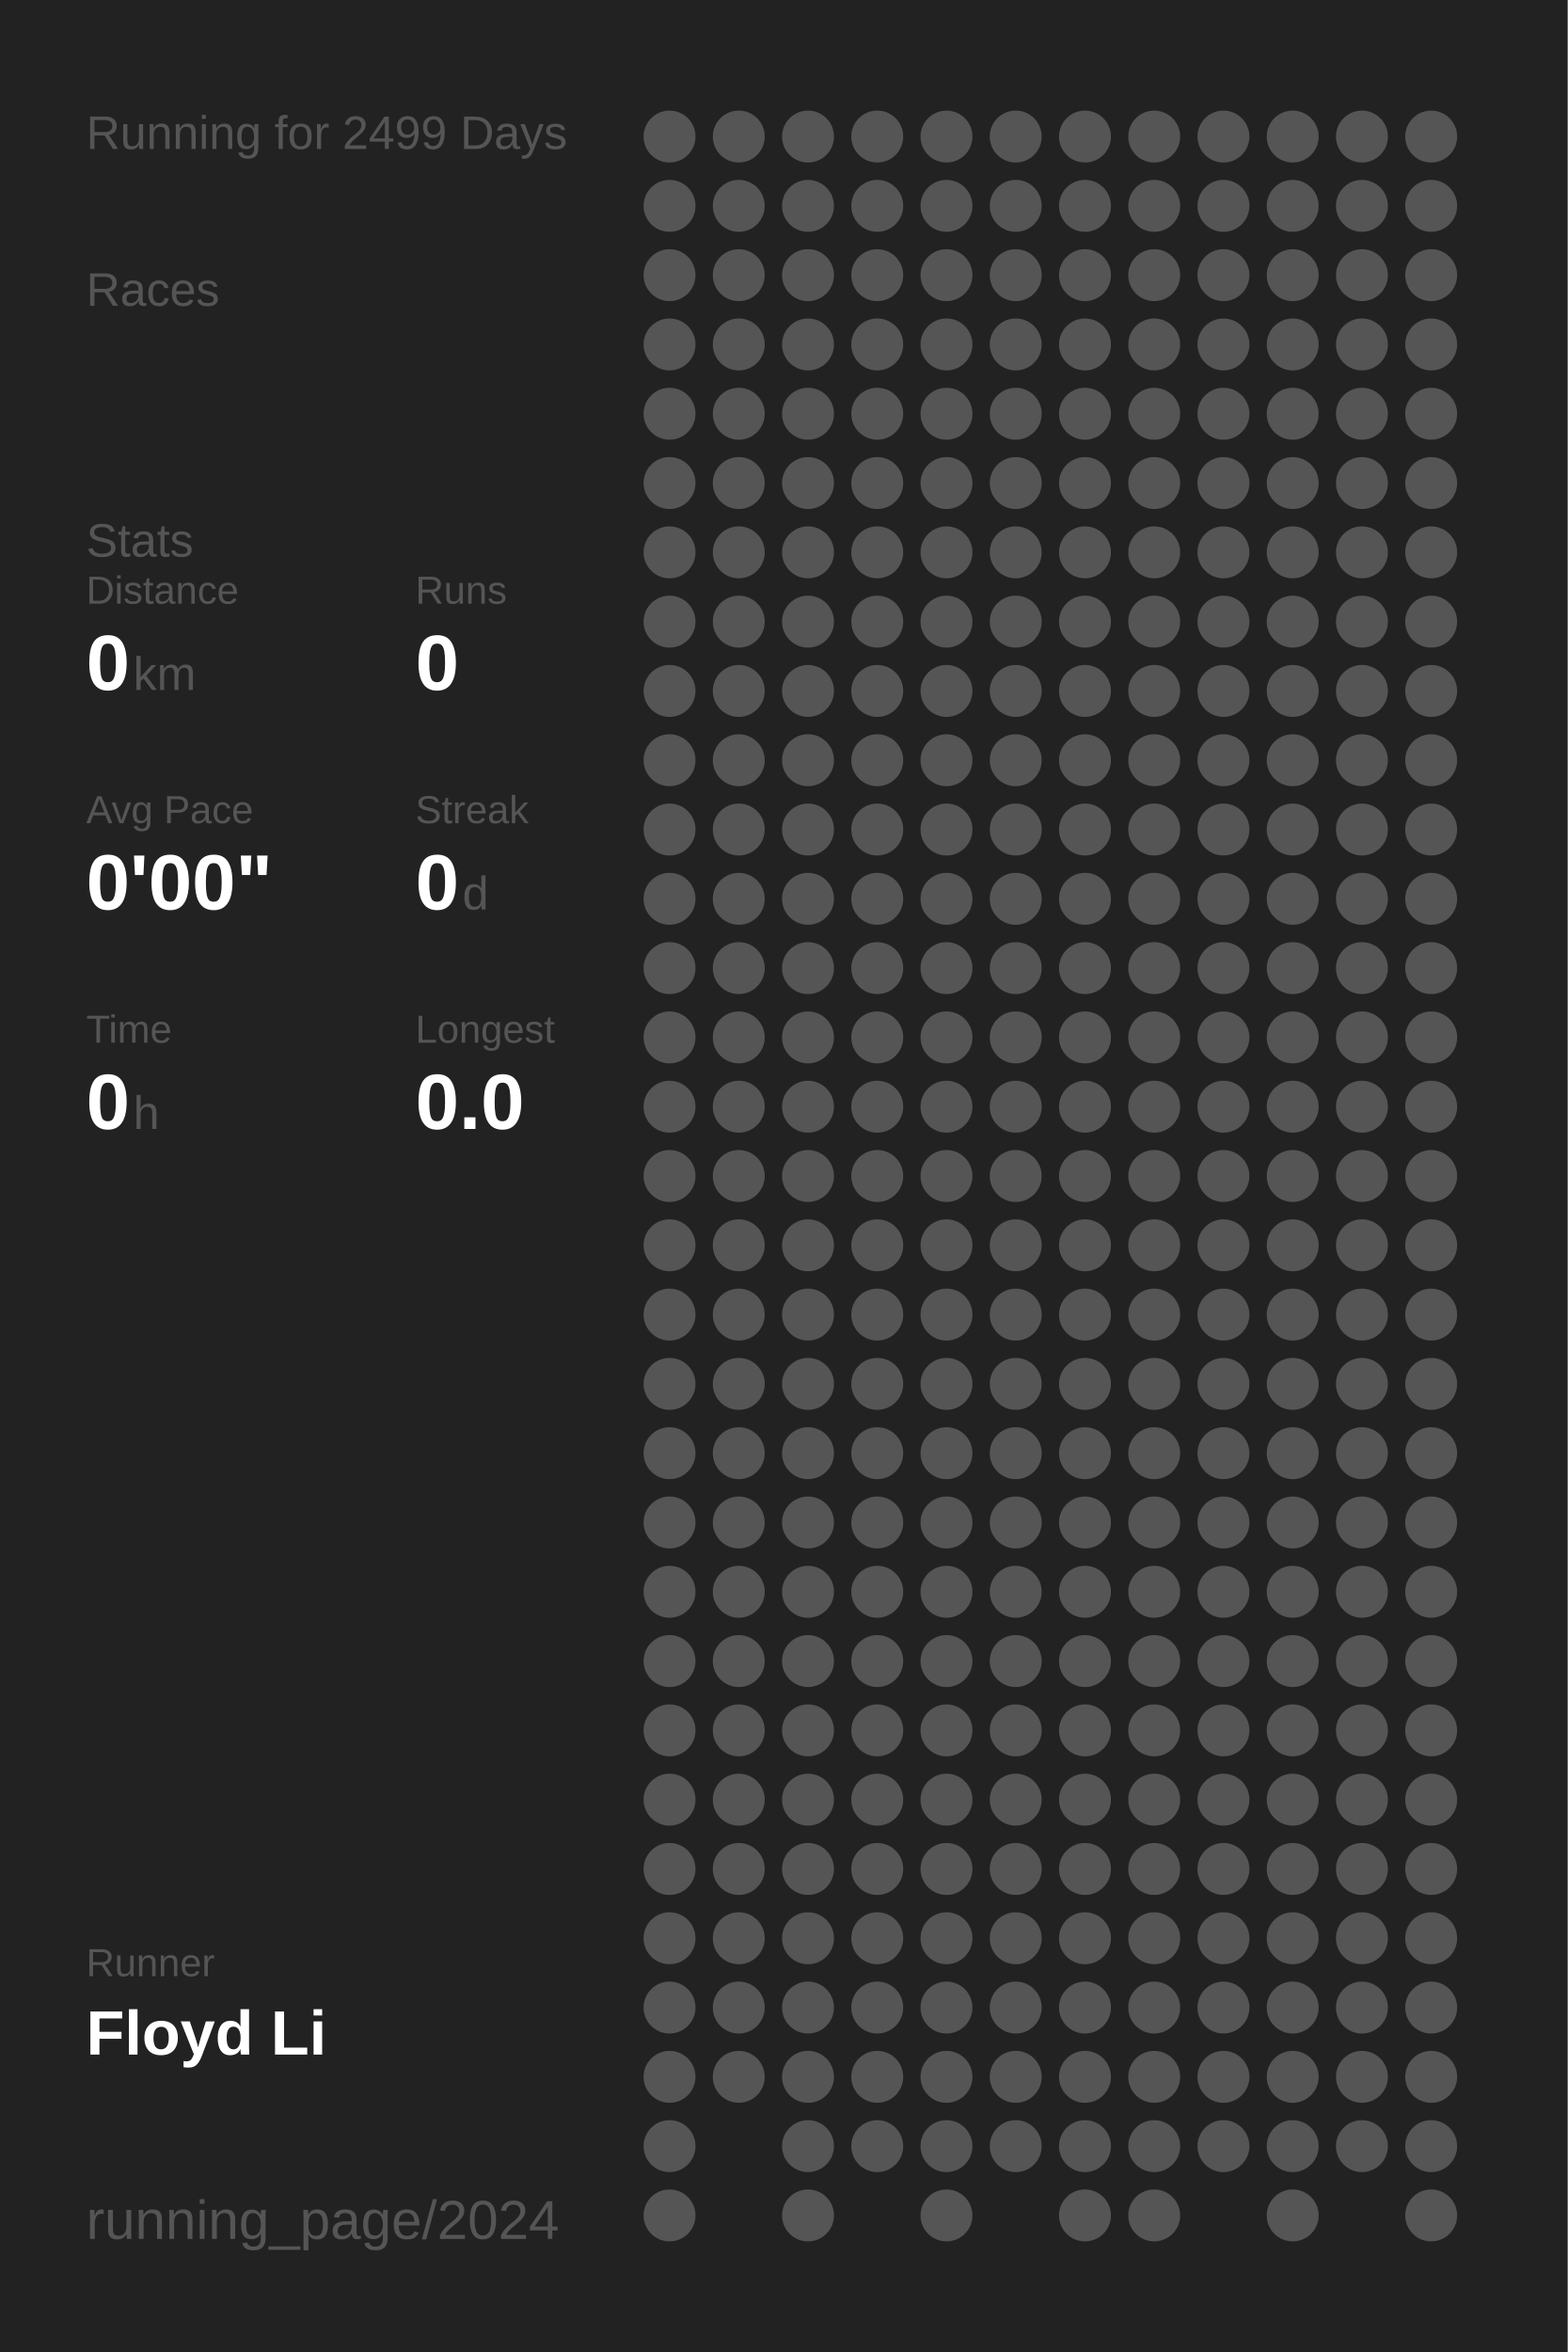
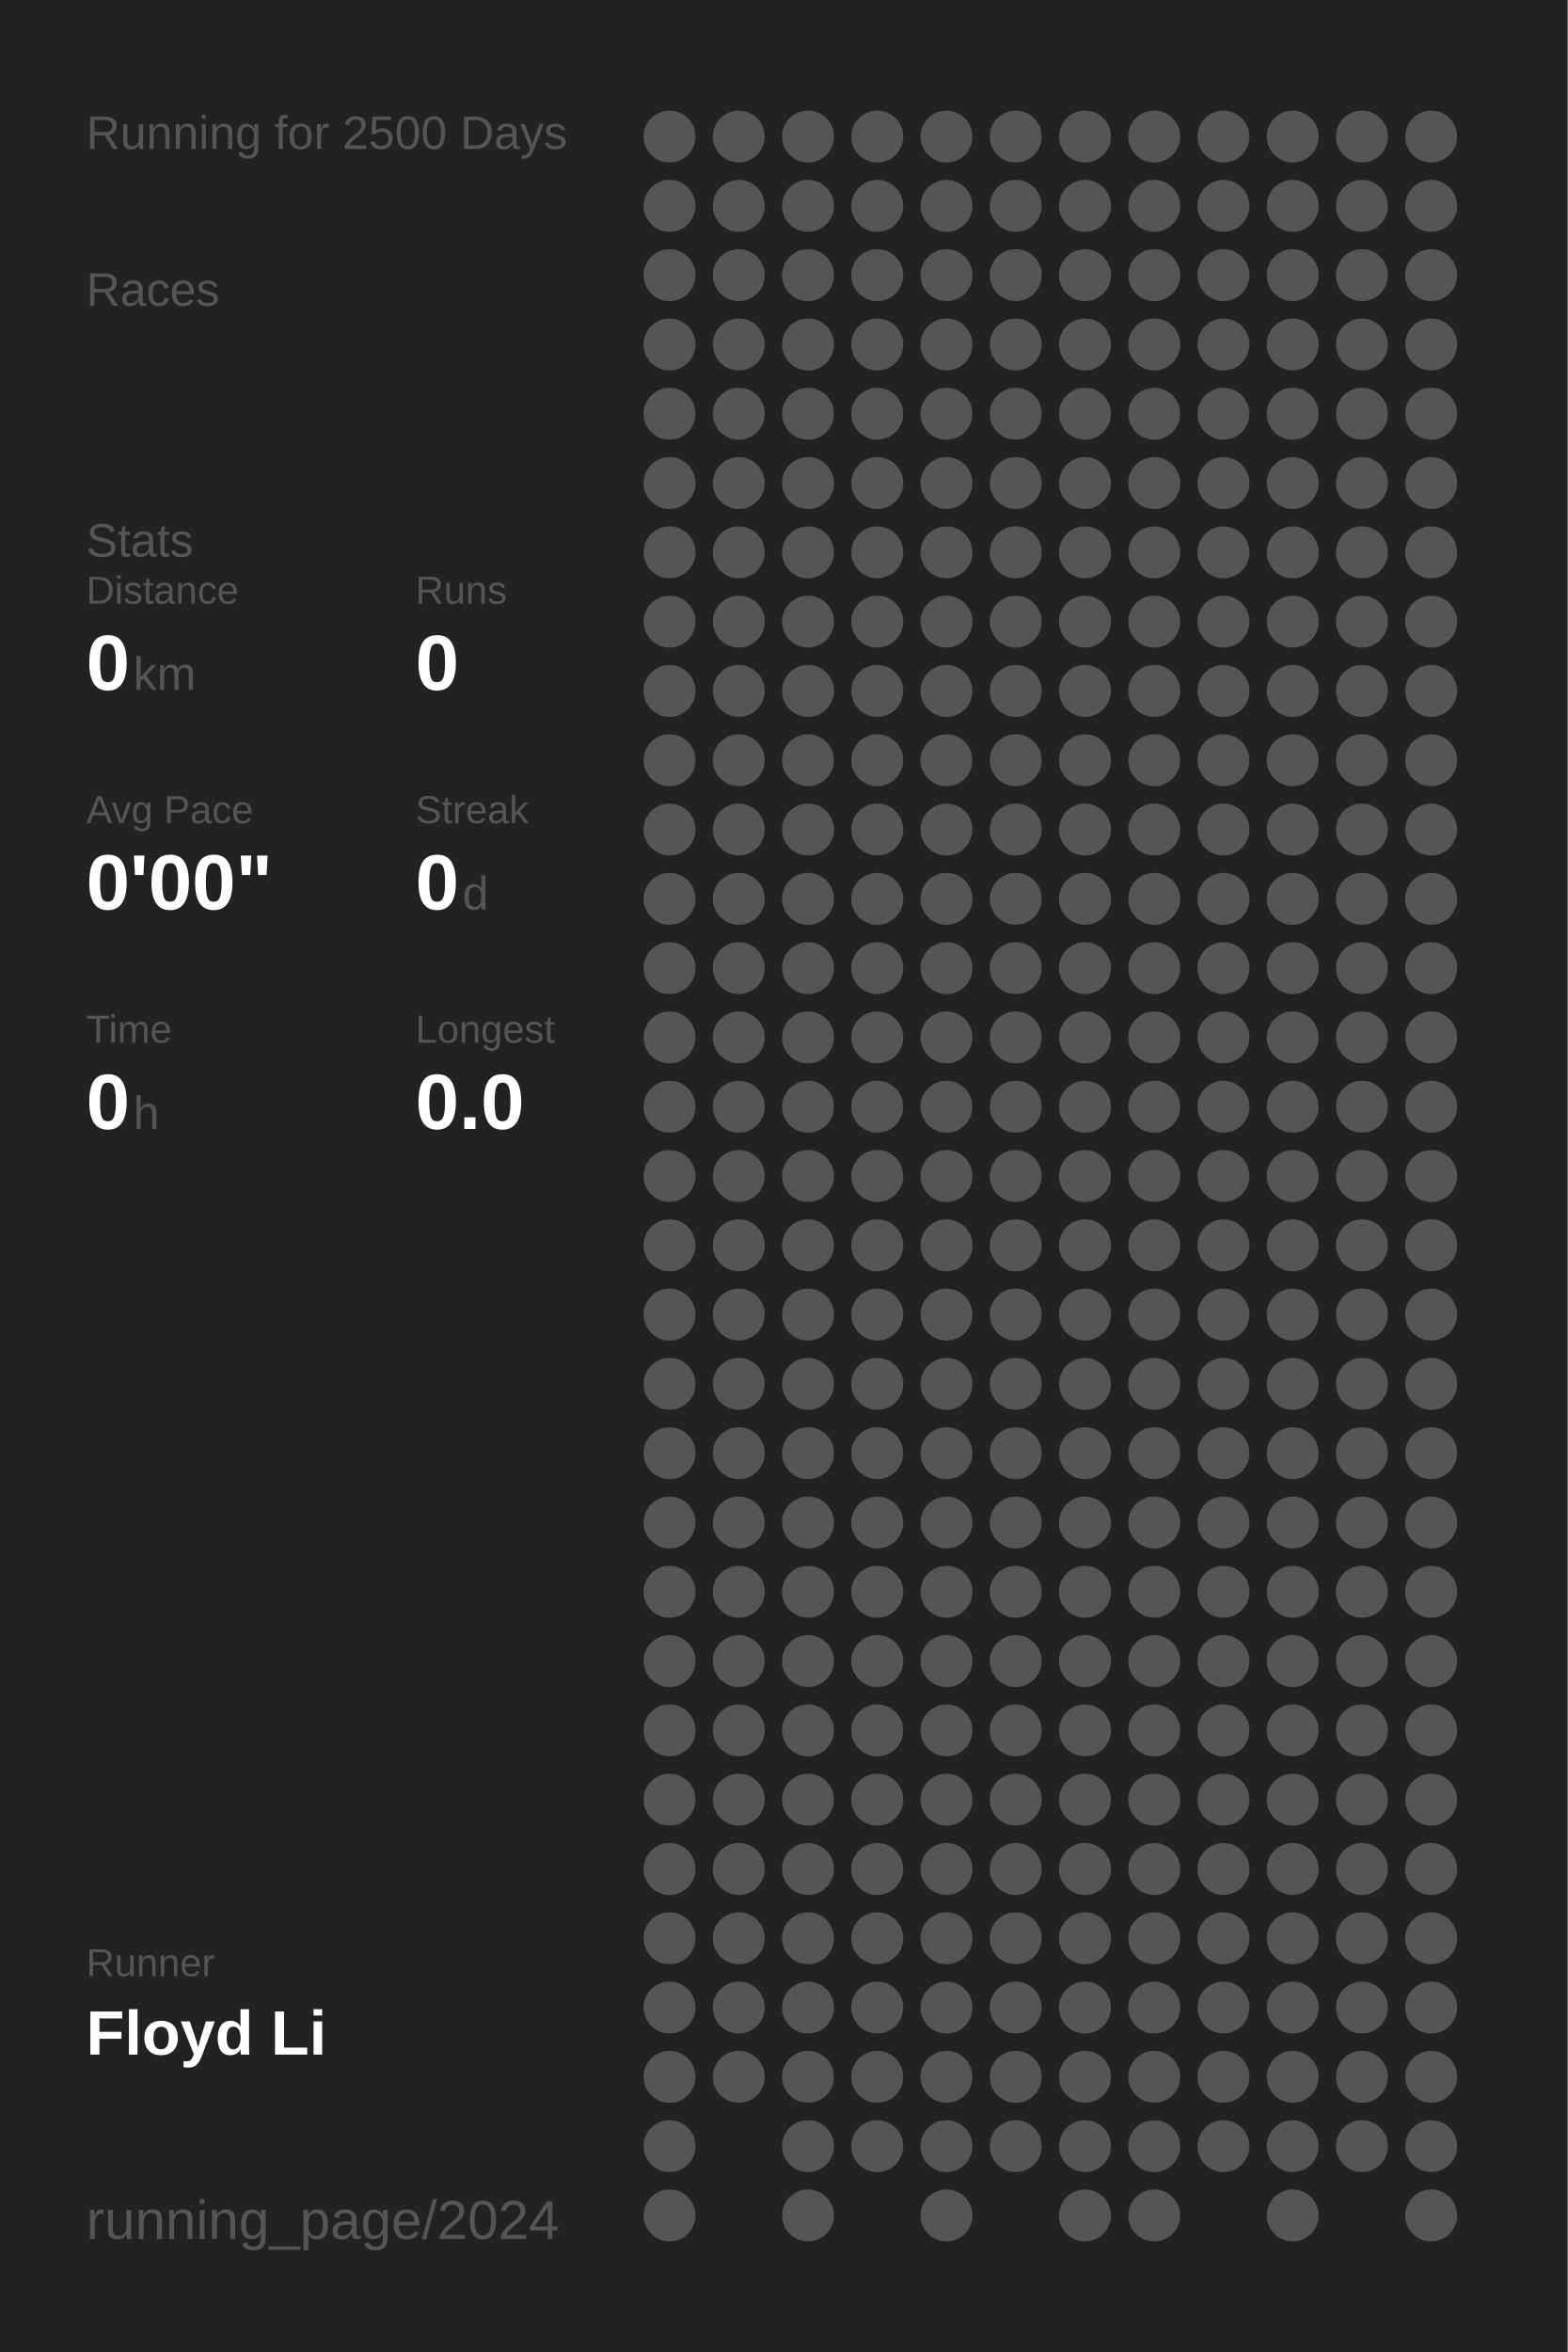
<svg xmlns="http://www.w3.org/2000/svg" baseProfile="full" height="300mm" version="1.1" viewBox="0,0,200,300" width="200mm">
  <defs />
  <rect fill="#222222" height="300" width="200" x="0" y="0" />
-   <text fill="#555555" style="font-size:6px; font-family:Arial;" x="11" y="19">Running for 2499 Days</text>
+   <text fill="#555555" style="font-size:6px; font-family:Arial;" x="11" y="19">Running for 2500 Days</text>
  <text fill="#555555" style="font-size:6px; font-family:Arial;" x="11" y="39">Races</text>
  <text fill="#555555" style="font-size:6px; font-family:Arial;" x="11" y="71">Stats</text>
  <text fill="#555555" style="font-size:5px; font-family:Arial;" x="11" y="77">Distance</text>
  <text fill="#FFFFFF" style="font-size:10px; font-family:Arial; font-weight:bold;" x="11" y="88">0</text>
  <text fill="#555555" style="font-size:6px; font-family:Arial;" x="17" y="88">km</text>
  <text fill="#555555" style="font-size:5px; font-family:Arial;" x="53" y="77">Runs</text>
  <text fill="#FFFFFF" style="font-size:10px; font-family:Arial; font-weight:bold;" x="53" y="88">0</text>
  <text fill="#555555" style="font-size:5px; font-family:Arial;" x="11" y="105">Avg Pace</text>
  <text fill="#FFFFFF" style="font-size:10px; font-family:Arial; font-weight:bold;" x="11" y="116">0'00"</text>
  <text fill="#555555" style="font-size:5px; font-family:Arial;" x="53" y="105">Streak</text>
  <text fill="#FFFFFF" style="font-size:10px; font-family:Arial; font-weight:bold;" x="53" y="116">0</text>
  <text fill="#555555" style="font-size:6px; font-family:Arial;" x="59" y="116">d</text>
  <text fill="#555555" style="font-size:5px; font-family:Arial;" x="11" y="133">Time</text>
  <text fill="#FFFFFF" style="font-size:10px; font-family:Arial; font-weight:bold;" x="11" y="144">0</text>
  <text fill="#555555" style="font-size:6px; font-family:Arial;" x="17" y="144">h</text>
  <text fill="#555555" style="font-size:5px; font-family:Arial;" x="53" y="133">Longest</text>
  <text fill="#FFFFFF" style="font-size:10px; font-family:Arial; font-weight:bold;" x="53" y="144">0.0</text>
  <text fill="#555555" style="font-size:5px; font-family:Arial;" x="11" y="252.065">Runner</text>
  <text fill="#FFFFFF" style="font-size:8px; font-family:Arial; font-weight:bold;" x="11" y="262.065">Floyd Li</text>
  <text fill="#555555" style="font-size:7px; font-family:Arial;" x="11" y="285.581">running_page/2024</text>
  <circle cx="85.417" cy="17.419" fill="#555555" r="3.312" />
  <circle cx="85.417" cy="26.258" fill="#555555" r="3.312" />
  <circle cx="85.417" cy="35.097" fill="#555555" r="3.312" />
  <circle cx="85.417" cy="43.935" fill="#555555" r="3.312" />
  <circle cx="85.417" cy="52.774" fill="#555555" r="3.312" />
  <circle cx="85.417" cy="61.613" fill="#555555" r="3.312" />
  <circle cx="85.417" cy="70.452" fill="#555555" r="3.312" />
  <circle cx="85.417" cy="79.29" fill="#555555" r="3.312" />
  <circle cx="85.417" cy="88.129" fill="#555555" r="3.312" />
  <circle cx="85.417" cy="96.968" fill="#555555" r="3.312" />
  <circle cx="85.417" cy="105.806" fill="#555555" r="3.312" />
  <circle cx="85.417" cy="114.645" fill="#555555" r="3.312" />
  <circle cx="85.417" cy="123.484" fill="#555555" r="3.312" />
  <circle cx="85.417" cy="132.323" fill="#555555" r="3.312" />
  <circle cx="85.417" cy="141.161" fill="#555555" r="3.312" />
  <circle cx="85.417" cy="150" fill="#555555" r="3.312" />
  <circle cx="85.417" cy="158.839" fill="#555555" r="3.312" />
  <circle cx="85.417" cy="167.677" fill="#555555" r="3.312" />
  <circle cx="85.417" cy="176.516" fill="#555555" r="3.312" />
  <circle cx="85.417" cy="185.355" fill="#555555" r="3.312" />
  <circle cx="85.417" cy="194.194" fill="#555555" r="3.312" />
  <circle cx="85.417" cy="203.032" fill="#555555" r="3.312" />
  <circle cx="85.417" cy="211.871" fill="#555555" r="3.312" />
  <circle cx="85.417" cy="220.71" fill="#555555" r="3.312" />
  <circle cx="85.417" cy="229.548" fill="#555555" r="3.312" />
  <circle cx="85.417" cy="238.387" fill="#555555" r="3.312" />
  <circle cx="85.417" cy="247.226" fill="#555555" r="3.312" />
  <circle cx="85.417" cy="256.065" fill="#555555" r="3.312" />
  <circle cx="85.417" cy="264.903" fill="#555555" r="3.312" />
  <circle cx="85.417" cy="273.742" fill="#555555" r="3.312" />
  <circle cx="85.417" cy="282.581" fill="#555555" r="3.312" />
  <circle cx="94.25" cy="17.419" fill="#555555" r="3.312" />
  <circle cx="94.25" cy="26.258" fill="#555555" r="3.312" />
  <circle cx="94.25" cy="35.097" fill="#555555" r="3.312" />
  <circle cx="94.25" cy="43.935" fill="#555555" r="3.312" />
  <circle cx="94.25" cy="52.774" fill="#555555" r="3.312" />
  <circle cx="94.25" cy="61.613" fill="#555555" r="3.312" />
  <circle cx="94.25" cy="70.452" fill="#555555" r="3.312" />
  <circle cx="94.25" cy="79.29" fill="#555555" r="3.312" />
  <circle cx="94.25" cy="88.129" fill="#555555" r="3.312" />
  <circle cx="94.25" cy="96.968" fill="#555555" r="3.312" />
  <circle cx="94.25" cy="105.806" fill="#555555" r="3.312" />
  <circle cx="94.25" cy="114.645" fill="#555555" r="3.312" />
  <circle cx="94.25" cy="123.484" fill="#555555" r="3.312" />
  <circle cx="94.25" cy="132.323" fill="#555555" r="3.312" />
  <circle cx="94.25" cy="141.161" fill="#555555" r="3.312" />
  <circle cx="94.25" cy="150" fill="#555555" r="3.312" />
  <circle cx="94.25" cy="158.839" fill="#555555" r="3.312" />
  <circle cx="94.25" cy="167.677" fill="#555555" r="3.312" />
  <circle cx="94.25" cy="176.516" fill="#555555" r="3.312" />
  <circle cx="94.25" cy="185.355" fill="#555555" r="3.312" />
  <circle cx="94.25" cy="194.194" fill="#555555" r="3.312" />
  <circle cx="94.25" cy="203.032" fill="#555555" r="3.312" />
  <circle cx="94.25" cy="211.871" fill="#555555" r="3.312" />
  <circle cx="94.25" cy="220.71" fill="#555555" r="3.312" />
  <circle cx="94.25" cy="229.548" fill="#555555" r="3.312" />
  <circle cx="94.25" cy="238.387" fill="#555555" r="3.312" />
  <circle cx="94.25" cy="247.226" fill="#555555" r="3.312" />
  <circle cx="94.25" cy="256.065" fill="#555555" r="3.312" />
  <circle cx="94.25" cy="264.903" fill="#555555" r="3.312" />
  <circle cx="103.083" cy="17.419" fill="#555555" r="3.312" />
  <circle cx="103.083" cy="26.258" fill="#555555" r="3.312" />
  <circle cx="103.083" cy="35.097" fill="#555555" r="3.312" />
  <circle cx="103.083" cy="43.935" fill="#555555" r="3.312" />
  <circle cx="103.083" cy="52.774" fill="#555555" r="3.312" />
  <circle cx="103.083" cy="61.613" fill="#555555" r="3.312" />
  <circle cx="103.083" cy="70.452" fill="#555555" r="3.312" />
  <circle cx="103.083" cy="79.29" fill="#555555" r="3.312" />
  <circle cx="103.083" cy="88.129" fill="#555555" r="3.312" />
  <circle cx="103.083" cy="96.968" fill="#555555" r="3.312" />
  <circle cx="103.083" cy="105.806" fill="#555555" r="3.312" />
  <circle cx="103.083" cy="114.645" fill="#555555" r="3.312" />
  <circle cx="103.083" cy="123.484" fill="#555555" r="3.312" />
  <circle cx="103.083" cy="132.323" fill="#555555" r="3.312" />
  <circle cx="103.083" cy="141.161" fill="#555555" r="3.312" />
  <circle cx="103.083" cy="150" fill="#555555" r="3.312" />
  <circle cx="103.083" cy="158.839" fill="#555555" r="3.312" />
  <circle cx="103.083" cy="167.677" fill="#555555" r="3.312" />
  <circle cx="103.083" cy="176.516" fill="#555555" r="3.312" />
  <circle cx="103.083" cy="185.355" fill="#555555" r="3.312" />
  <circle cx="103.083" cy="194.194" fill="#555555" r="3.312" />
  <circle cx="103.083" cy="203.032" fill="#555555" r="3.312" />
  <circle cx="103.083" cy="211.871" fill="#555555" r="3.312" />
  <circle cx="103.083" cy="220.71" fill="#555555" r="3.312" />
  <circle cx="103.083" cy="229.548" fill="#555555" r="3.312" />
  <circle cx="103.083" cy="238.387" fill="#555555" r="3.312" />
  <circle cx="103.083" cy="247.226" fill="#555555" r="3.312" />
  <circle cx="103.083" cy="256.065" fill="#555555" r="3.312" />
  <circle cx="103.083" cy="264.903" fill="#555555" r="3.312" />
  <circle cx="103.083" cy="273.742" fill="#555555" r="3.312" />
  <circle cx="103.083" cy="282.581" fill="#555555" r="3.312" />
  <circle cx="111.917" cy="17.419" fill="#555555" r="3.312" />
  <circle cx="111.917" cy="26.258" fill="#555555" r="3.312" />
  <circle cx="111.917" cy="35.097" fill="#555555" r="3.312" />
  <circle cx="111.917" cy="43.935" fill="#555555" r="3.312" />
  <circle cx="111.917" cy="52.774" fill="#555555" r="3.312" />
  <circle cx="111.917" cy="61.613" fill="#555555" r="3.312" />
  <circle cx="111.917" cy="70.452" fill="#555555" r="3.312" />
  <circle cx="111.917" cy="79.29" fill="#555555" r="3.312" />
  <circle cx="111.917" cy="88.129" fill="#555555" r="3.312" />
  <circle cx="111.917" cy="96.968" fill="#555555" r="3.312" />
  <circle cx="111.917" cy="105.806" fill="#555555" r="3.312" />
  <circle cx="111.917" cy="114.645" fill="#555555" r="3.312" />
  <circle cx="111.917" cy="123.484" fill="#555555" r="3.312" />
  <circle cx="111.917" cy="132.323" fill="#555555" r="3.312" />
  <circle cx="111.917" cy="141.161" fill="#555555" r="3.312" />
  <circle cx="111.917" cy="150" fill="#555555" r="3.312" />
  <circle cx="111.917" cy="158.839" fill="#555555" r="3.312" />
  <circle cx="111.917" cy="167.677" fill="#555555" r="3.312" />
  <circle cx="111.917" cy="176.516" fill="#555555" r="3.312" />
  <circle cx="111.917" cy="185.355" fill="#555555" r="3.312" />
  <circle cx="111.917" cy="194.194" fill="#555555" r="3.312" />
  <circle cx="111.917" cy="203.032" fill="#555555" r="3.312" />
  <circle cx="111.917" cy="211.871" fill="#555555" r="3.312" />
  <circle cx="111.917" cy="220.71" fill="#555555" r="3.312" />
  <circle cx="111.917" cy="229.548" fill="#555555" r="3.312" />
  <circle cx="111.917" cy="238.387" fill="#555555" r="3.312" />
  <circle cx="111.917" cy="247.226" fill="#555555" r="3.312" />
  <circle cx="111.917" cy="256.065" fill="#555555" r="3.312" />
  <circle cx="111.917" cy="264.903" fill="#555555" r="3.312" />
  <circle cx="111.917" cy="273.742" fill="#555555" r="3.312" />
  <circle cx="120.75" cy="17.419" fill="#555555" r="3.312" />
  <circle cx="120.75" cy="26.258" fill="#555555" r="3.312" />
  <circle cx="120.75" cy="35.097" fill="#555555" r="3.312" />
  <circle cx="120.75" cy="43.935" fill="#555555" r="3.312" />
  <circle cx="120.75" cy="52.774" fill="#555555" r="3.312" />
  <circle cx="120.75" cy="61.613" fill="#555555" r="3.312" />
  <circle cx="120.75" cy="70.452" fill="#555555" r="3.312" />
  <circle cx="120.75" cy="79.29" fill="#555555" r="3.312" />
  <circle cx="120.75" cy="88.129" fill="#555555" r="3.312" />
  <circle cx="120.75" cy="96.968" fill="#555555" r="3.312" />
  <circle cx="120.75" cy="105.806" fill="#555555" r="3.312" />
  <circle cx="120.75" cy="114.645" fill="#555555" r="3.312" />
  <circle cx="120.75" cy="123.484" fill="#555555" r="3.312" />
  <circle cx="120.75" cy="132.323" fill="#555555" r="3.312" />
  <circle cx="120.75" cy="141.161" fill="#555555" r="3.312" />
  <circle cx="120.75" cy="150" fill="#555555" r="3.312" />
  <circle cx="120.75" cy="158.839" fill="#555555" r="3.312" />
  <circle cx="120.75" cy="167.677" fill="#555555" r="3.312" />
  <circle cx="120.75" cy="176.516" fill="#555555" r="3.312" />
  <circle cx="120.75" cy="185.355" fill="#555555" r="3.312" />
  <circle cx="120.75" cy="194.194" fill="#555555" r="3.312" />
  <circle cx="120.75" cy="203.032" fill="#555555" r="3.312" />
  <circle cx="120.75" cy="211.871" fill="#555555" r="3.312" />
  <circle cx="120.75" cy="220.71" fill="#555555" r="3.312" />
  <circle cx="120.75" cy="229.548" fill="#555555" r="3.312" />
  <circle cx="120.75" cy="238.387" fill="#555555" r="3.312" />
  <circle cx="120.75" cy="247.226" fill="#555555" r="3.312" />
  <circle cx="120.75" cy="256.065" fill="#555555" r="3.312" />
  <circle cx="120.75" cy="264.903" fill="#555555" r="3.312" />
  <circle cx="120.75" cy="273.742" fill="#555555" r="3.312" />
  <circle cx="120.75" cy="282.581" fill="#555555" r="3.312" />
  <circle cx="129.583" cy="17.419" fill="#555555" r="3.312" />
  <circle cx="129.583" cy="26.258" fill="#555555" r="3.312" />
  <circle cx="129.583" cy="35.097" fill="#555555" r="3.312" />
  <circle cx="129.583" cy="43.935" fill="#555555" r="3.312" />
  <circle cx="129.583" cy="52.774" fill="#555555" r="3.312" />
  <circle cx="129.583" cy="61.613" fill="#555555" r="3.312" />
  <circle cx="129.583" cy="70.452" fill="#555555" r="3.312" />
  <circle cx="129.583" cy="79.29" fill="#555555" r="3.312" />
  <circle cx="129.583" cy="88.129" fill="#555555" r="3.312" />
  <circle cx="129.583" cy="96.968" fill="#555555" r="3.312" />
  <circle cx="129.583" cy="105.806" fill="#555555" r="3.312" />
  <circle cx="129.583" cy="114.645" fill="#555555" r="3.312" />
  <circle cx="129.583" cy="123.484" fill="#555555" r="3.312" />
  <circle cx="129.583" cy="132.323" fill="#555555" r="3.312" />
  <circle cx="129.583" cy="141.161" fill="#555555" r="3.312" />
  <circle cx="129.583" cy="150" fill="#555555" r="3.312" />
  <circle cx="129.583" cy="158.839" fill="#555555" r="3.312" />
  <circle cx="129.583" cy="167.677" fill="#555555" r="3.312" />
  <circle cx="129.583" cy="176.516" fill="#555555" r="3.312" />
  <circle cx="129.583" cy="185.355" fill="#555555" r="3.312" />
  <circle cx="129.583" cy="194.194" fill="#555555" r="3.312" />
  <circle cx="129.583" cy="203.032" fill="#555555" r="3.312" />
  <circle cx="129.583" cy="211.871" fill="#555555" r="3.312" />
  <circle cx="129.583" cy="220.71" fill="#555555" r="3.312" />
  <circle cx="129.583" cy="229.548" fill="#555555" r="3.312" />
  <circle cx="129.583" cy="238.387" fill="#555555" r="3.312" />
  <circle cx="129.583" cy="247.226" fill="#555555" r="3.312" />
  <circle cx="129.583" cy="256.065" fill="#555555" r="3.312" />
  <circle cx="129.583" cy="264.903" fill="#555555" r="3.312" />
  <circle cx="129.583" cy="273.742" fill="#555555" r="3.312" />
  <circle cx="138.417" cy="17.419" fill="#555555" r="3.312" />
  <circle cx="138.417" cy="26.258" fill="#555555" r="3.312" />
  <circle cx="138.417" cy="35.097" fill="#555555" r="3.312" />
  <circle cx="138.417" cy="43.935" fill="#555555" r="3.312" />
  <circle cx="138.417" cy="52.774" fill="#555555" r="3.312" />
  <circle cx="138.417" cy="61.613" fill="#555555" r="3.312" />
  <circle cx="138.417" cy="70.452" fill="#555555" r="3.312" />
  <circle cx="138.417" cy="79.29" fill="#555555" r="3.312" />
  <circle cx="138.417" cy="88.129" fill="#555555" r="3.312" />
  <circle cx="138.417" cy="96.968" fill="#555555" r="3.312" />
  <circle cx="138.417" cy="105.806" fill="#555555" r="3.312" />
  <circle cx="138.417" cy="114.645" fill="#555555" r="3.312" />
  <circle cx="138.417" cy="123.484" fill="#555555" r="3.312" />
  <circle cx="138.417" cy="132.323" fill="#555555" r="3.312" />
  <circle cx="138.417" cy="141.161" fill="#555555" r="3.312" />
  <circle cx="138.417" cy="150" fill="#555555" r="3.312" />
  <circle cx="138.417" cy="158.839" fill="#555555" r="3.312" />
  <circle cx="138.417" cy="167.677" fill="#555555" r="3.312" />
  <circle cx="138.417" cy="176.516" fill="#555555" r="3.312" />
  <circle cx="138.417" cy="185.355" fill="#555555" r="3.312" />
  <circle cx="138.417" cy="194.194" fill="#555555" r="3.312" />
  <circle cx="138.417" cy="203.032" fill="#555555" r="3.312" />
  <circle cx="138.417" cy="211.871" fill="#555555" r="3.312" />
  <circle cx="138.417" cy="220.71" fill="#555555" r="3.312" />
  <circle cx="138.417" cy="229.548" fill="#555555" r="3.312" />
  <circle cx="138.417" cy="238.387" fill="#555555" r="3.312" />
  <circle cx="138.417" cy="247.226" fill="#555555" r="3.312" />
  <circle cx="138.417" cy="256.065" fill="#555555" r="3.312" />
  <circle cx="138.417" cy="264.903" fill="#555555" r="3.312" />
  <circle cx="138.417" cy="273.742" fill="#555555" r="3.312" />
  <circle cx="138.417" cy="282.581" fill="#555555" r="3.312" />
  <circle cx="147.25" cy="17.419" fill="#555555" r="3.312" />
  <circle cx="147.25" cy="26.258" fill="#555555" r="3.312" />
  <circle cx="147.25" cy="35.097" fill="#555555" r="3.312" />
  <circle cx="147.25" cy="43.935" fill="#555555" r="3.312" />
  <circle cx="147.25" cy="52.774" fill="#555555" r="3.312" />
  <circle cx="147.25" cy="61.613" fill="#555555" r="3.312" />
  <circle cx="147.25" cy="70.452" fill="#555555" r="3.312" />
  <circle cx="147.25" cy="79.29" fill="#555555" r="3.312" />
  <circle cx="147.25" cy="88.129" fill="#555555" r="3.312" />
  <circle cx="147.25" cy="96.968" fill="#555555" r="3.312" />
  <circle cx="147.25" cy="105.806" fill="#555555" r="3.312" />
  <circle cx="147.25" cy="114.645" fill="#555555" r="3.312" />
  <circle cx="147.25" cy="123.484" fill="#555555" r="3.312" />
  <circle cx="147.25" cy="132.323" fill="#555555" r="3.312" />
  <circle cx="147.25" cy="141.161" fill="#555555" r="3.312" />
  <circle cx="147.25" cy="150" fill="#555555" r="3.312" />
  <circle cx="147.25" cy="158.839" fill="#555555" r="3.312" />
  <circle cx="147.25" cy="167.677" fill="#555555" r="3.312" />
  <circle cx="147.25" cy="176.516" fill="#555555" r="3.312" />
  <circle cx="147.25" cy="185.355" fill="#555555" r="3.312" />
  <circle cx="147.25" cy="194.194" fill="#555555" r="3.312" />
  <circle cx="147.25" cy="203.032" fill="#555555" r="3.312" />
  <circle cx="147.25" cy="211.871" fill="#555555" r="3.312" />
  <circle cx="147.25" cy="220.71" fill="#555555" r="3.312" />
  <circle cx="147.25" cy="229.548" fill="#555555" r="3.312" />
  <circle cx="147.25" cy="238.387" fill="#555555" r="3.312" />
  <circle cx="147.25" cy="247.226" fill="#555555" r="3.312" />
  <circle cx="147.25" cy="256.065" fill="#555555" r="3.312" />
  <circle cx="147.25" cy="264.903" fill="#555555" r="3.312" />
  <circle cx="147.25" cy="273.742" fill="#555555" r="3.312" />
  <circle cx="147.25" cy="282.581" fill="#555555" r="3.312" />
  <circle cx="156.083" cy="17.419" fill="#555555" r="3.312" />
  <circle cx="156.083" cy="26.258" fill="#555555" r="3.312" />
  <circle cx="156.083" cy="35.097" fill="#555555" r="3.312" />
  <circle cx="156.083" cy="43.935" fill="#555555" r="3.312" />
  <circle cx="156.083" cy="52.774" fill="#555555" r="3.312" />
  <circle cx="156.083" cy="61.613" fill="#555555" r="3.312" />
  <circle cx="156.083" cy="70.452" fill="#555555" r="3.312" />
  <circle cx="156.083" cy="79.29" fill="#555555" r="3.312" />
  <circle cx="156.083" cy="88.129" fill="#555555" r="3.312" />
  <circle cx="156.083" cy="96.968" fill="#555555" r="3.312" />
  <circle cx="156.083" cy="105.806" fill="#555555" r="3.312" />
  <circle cx="156.083" cy="114.645" fill="#555555" r="3.312" />
  <circle cx="156.083" cy="123.484" fill="#555555" r="3.312" />
  <circle cx="156.083" cy="132.323" fill="#555555" r="3.312" />
  <circle cx="156.083" cy="141.161" fill="#555555" r="3.312" />
  <circle cx="156.083" cy="150" fill="#555555" r="3.312" />
  <circle cx="156.083" cy="158.839" fill="#555555" r="3.312" />
  <circle cx="156.083" cy="167.677" fill="#555555" r="3.312" />
  <circle cx="156.083" cy="176.516" fill="#555555" r="3.312" />
  <circle cx="156.083" cy="185.355" fill="#555555" r="3.312" />
  <circle cx="156.083" cy="194.194" fill="#555555" r="3.312" />
  <circle cx="156.083" cy="203.032" fill="#555555" r="3.312" />
  <circle cx="156.083" cy="211.871" fill="#555555" r="3.312" />
  <circle cx="156.083" cy="220.71" fill="#555555" r="3.312" />
  <circle cx="156.083" cy="229.548" fill="#555555" r="3.312" />
  <circle cx="156.083" cy="238.387" fill="#555555" r="3.312" />
  <circle cx="156.083" cy="247.226" fill="#555555" r="3.312" />
  <circle cx="156.083" cy="256.065" fill="#555555" r="3.312" />
  <circle cx="156.083" cy="264.903" fill="#555555" r="3.312" />
  <circle cx="156.083" cy="273.742" fill="#555555" r="3.312" />
  <circle cx="164.917" cy="17.419" fill="#555555" r="3.312" />
  <circle cx="164.917" cy="26.258" fill="#555555" r="3.312" />
  <circle cx="164.917" cy="35.097" fill="#555555" r="3.312" />
  <circle cx="164.917" cy="43.935" fill="#555555" r="3.312" />
  <circle cx="164.917" cy="52.774" fill="#555555" r="3.312" />
  <circle cx="164.917" cy="61.613" fill="#555555" r="3.312" />
  <circle cx="164.917" cy="70.452" fill="#555555" r="3.312" />
  <circle cx="164.917" cy="79.29" fill="#555555" r="3.312" />
  <circle cx="164.917" cy="88.129" fill="#555555" r="3.312" />
  <circle cx="164.917" cy="96.968" fill="#555555" r="3.312" />
  <circle cx="164.917" cy="105.806" fill="#555555" r="3.312" />
  <circle cx="164.917" cy="114.645" fill="#555555" r="3.312" />
  <circle cx="164.917" cy="123.484" fill="#555555" r="3.312" />
  <circle cx="164.917" cy="132.323" fill="#555555" r="3.312" />
  <circle cx="164.917" cy="141.161" fill="#555555" r="3.312" />
  <circle cx="164.917" cy="150" fill="#555555" r="3.312" />
  <circle cx="164.917" cy="158.839" fill="#555555" r="3.312" />
  <circle cx="164.917" cy="167.677" fill="#555555" r="3.312" />
  <circle cx="164.917" cy="176.516" fill="#555555" r="3.312" />
  <circle cx="164.917" cy="185.355" fill="#555555" r="3.312" />
  <circle cx="164.917" cy="194.194" fill="#555555" r="3.312" />
  <circle cx="164.917" cy="203.032" fill="#555555" r="3.312" />
  <circle cx="164.917" cy="211.871" fill="#555555" r="3.312" />
  <circle cx="164.917" cy="220.71" fill="#555555" r="3.312" />
  <circle cx="164.917" cy="229.548" fill="#555555" r="3.312" />
  <circle cx="164.917" cy="238.387" fill="#555555" r="3.312" />
  <circle cx="164.917" cy="247.226" fill="#555555" r="3.312" />
  <circle cx="164.917" cy="256.065" fill="#555555" r="3.312" />
  <circle cx="164.917" cy="264.903" fill="#555555" r="3.312" />
  <circle cx="164.917" cy="273.742" fill="#555555" r="3.312" />
  <circle cx="164.917" cy="282.581" fill="#555555" r="3.312" />
  <circle cx="173.75" cy="17.419" fill="#555555" r="3.312" />
  <circle cx="173.75" cy="26.258" fill="#555555" r="3.312" />
  <circle cx="173.75" cy="35.097" fill="#555555" r="3.312" />
  <circle cx="173.75" cy="43.935" fill="#555555" r="3.312" />
  <circle cx="173.75" cy="52.774" fill="#555555" r="3.312" />
  <circle cx="173.75" cy="61.613" fill="#555555" r="3.312" />
  <circle cx="173.75" cy="70.452" fill="#555555" r="3.312" />
  <circle cx="173.75" cy="79.29" fill="#555555" r="3.312" />
  <circle cx="173.75" cy="88.129" fill="#555555" r="3.312" />
  <circle cx="173.75" cy="96.968" fill="#555555" r="3.312" />
  <circle cx="173.75" cy="105.806" fill="#555555" r="3.312" />
  <circle cx="173.75" cy="114.645" fill="#555555" r="3.312" />
  <circle cx="173.75" cy="123.484" fill="#555555" r="3.312" />
  <circle cx="173.75" cy="132.323" fill="#555555" r="3.312" />
  <circle cx="173.75" cy="141.161" fill="#555555" r="3.312" />
  <circle cx="173.75" cy="150" fill="#555555" r="3.312" />
  <circle cx="173.75" cy="158.839" fill="#555555" r="3.312" />
  <circle cx="173.75" cy="167.677" fill="#555555" r="3.312" />
  <circle cx="173.75" cy="176.516" fill="#555555" r="3.312" />
  <circle cx="173.75" cy="185.355" fill="#555555" r="3.312" />
  <circle cx="173.75" cy="194.194" fill="#555555" r="3.312" />
  <circle cx="173.75" cy="203.032" fill="#555555" r="3.312" />
  <circle cx="173.75" cy="211.871" fill="#555555" r="3.312" />
  <circle cx="173.75" cy="220.71" fill="#555555" r="3.312" />
  <circle cx="173.75" cy="229.548" fill="#555555" r="3.312" />
  <circle cx="173.75" cy="238.387" fill="#555555" r="3.312" />
  <circle cx="173.75" cy="247.226" fill="#555555" r="3.312" />
  <circle cx="173.75" cy="256.065" fill="#555555" r="3.312" />
  <circle cx="173.75" cy="264.903" fill="#555555" r="3.312" />
  <circle cx="173.75" cy="273.742" fill="#555555" r="3.312" />
  <circle cx="182.583" cy="17.419" fill="#555555" r="3.312" />
  <circle cx="182.583" cy="26.258" fill="#555555" r="3.312" />
  <circle cx="182.583" cy="35.097" fill="#555555" r="3.312" />
  <circle cx="182.583" cy="43.935" fill="#555555" r="3.312" />
  <circle cx="182.583" cy="52.774" fill="#555555" r="3.312" />
  <circle cx="182.583" cy="61.613" fill="#555555" r="3.312" />
  <circle cx="182.583" cy="70.452" fill="#555555" r="3.312" />
  <circle cx="182.583" cy="79.29" fill="#555555" r="3.312" />
  <circle cx="182.583" cy="88.129" fill="#555555" r="3.312" />
  <circle cx="182.583" cy="96.968" fill="#555555" r="3.312" />
  <circle cx="182.583" cy="105.806" fill="#555555" r="3.312" />
  <circle cx="182.583" cy="114.645" fill="#555555" r="3.312" />
  <circle cx="182.583" cy="123.484" fill="#555555" r="3.312" />
  <circle cx="182.583" cy="132.323" fill="#555555" r="3.312" />
  <circle cx="182.583" cy="141.161" fill="#555555" r="3.312" />
  <circle cx="182.583" cy="150" fill="#555555" r="3.312" />
  <circle cx="182.583" cy="158.839" fill="#555555" r="3.312" />
  <circle cx="182.583" cy="167.677" fill="#555555" r="3.312" />
  <circle cx="182.583" cy="176.516" fill="#555555" r="3.312" />
  <circle cx="182.583" cy="185.355" fill="#555555" r="3.312" />
  <circle cx="182.583" cy="194.194" fill="#555555" r="3.312" />
  <circle cx="182.583" cy="203.032" fill="#555555" r="3.312" />
  <circle cx="182.583" cy="211.871" fill="#555555" r="3.312" />
  <circle cx="182.583" cy="220.71" fill="#555555" r="3.312" />
  <circle cx="182.583" cy="229.548" fill="#555555" r="3.312" />
  <circle cx="182.583" cy="238.387" fill="#555555" r="3.312" />
  <circle cx="182.583" cy="247.226" fill="#555555" r="3.312" />
  <circle cx="182.583" cy="256.065" fill="#555555" r="3.312" />
  <circle cx="182.583" cy="264.903" fill="#555555" r="3.312" />
  <circle cx="182.583" cy="273.742" fill="#555555" r="3.312" />
  <circle cx="182.583" cy="282.581" fill="#555555" r="3.312" />
</svg>
